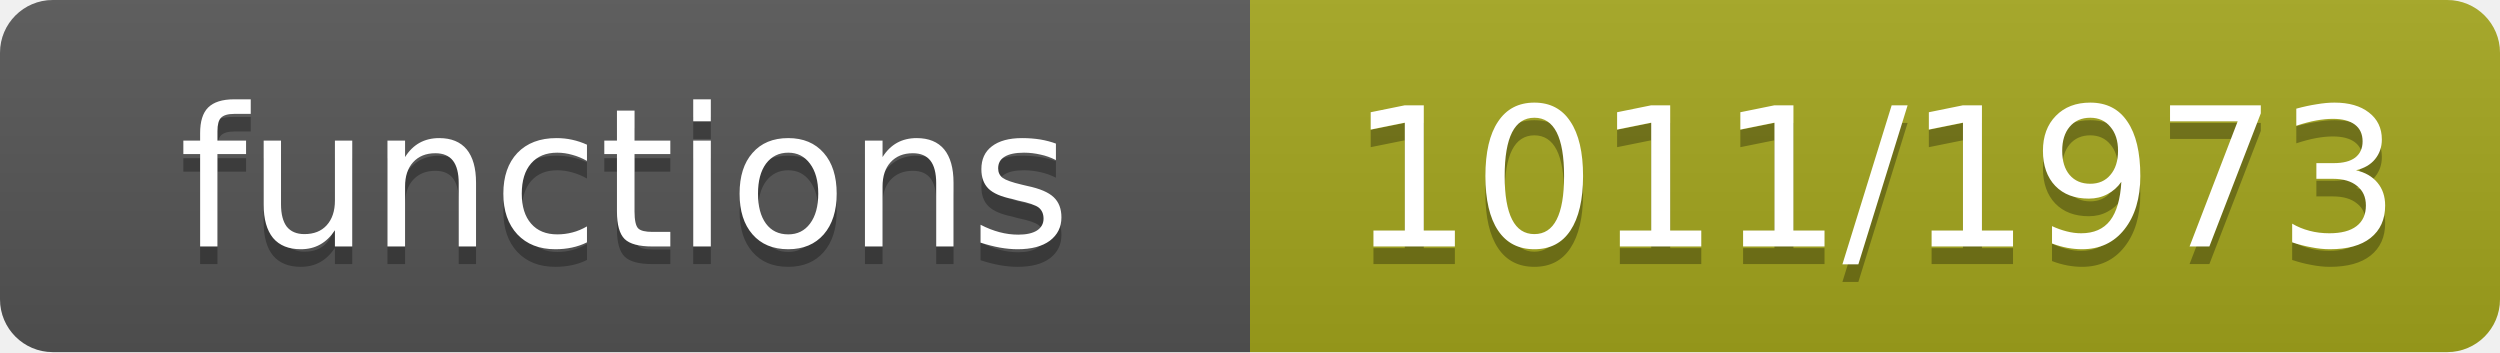
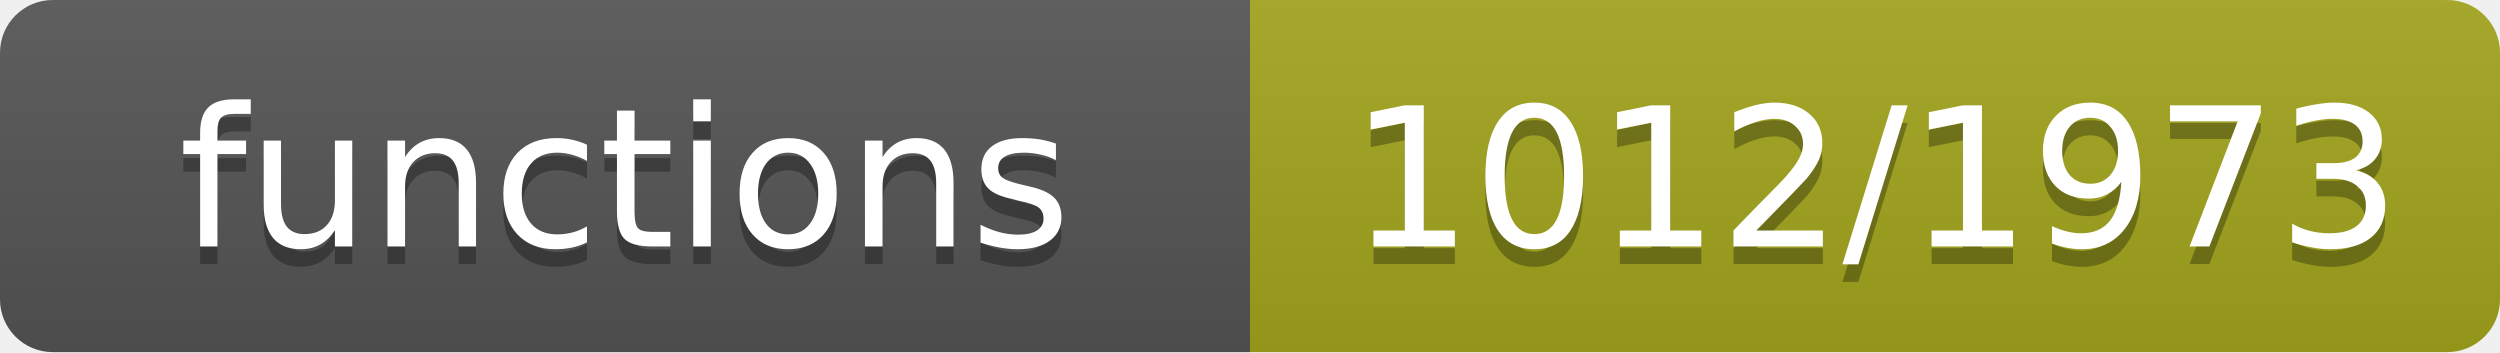
- <svg xmlns="http://www.w3.org/2000/svg" width="142" height="20" role="img" aria-label="functions: 1011/1973">
+ <svg xmlns="http://www.w3.org/2000/svg" width="142" height="20" role="img" aria-label="functions: 1012/1973">
  <linearGradient id="s" x2="0" y2="100%">
    <stop offset="0" stop-color="#bbb" stop-opacity=".1" />
    <stop offset="1" stop-opacity=".1" />
  </linearGradient>
  <clipPath id="r">
    <rect width="142" height="20" rx="3" fill="#fff" />
  </clipPath>
  <g clip-path="url(#r)">
    <rect width="71" height="20" fill="#555" />
    <rect x="71" width="71" height="20" fill="#a4a61d" />
    <rect width="142" height="20" fill="url(#s)" />
  </g>
  <g fill="#fff" text-anchor="middle" font-family="Verdana,Geneva,DejaVu Sans,sans-serif" font-size="11">
    <text x="35.5" y="15" fill="#010101" fill-opacity=".3">functions</text>
    <text x="35.5" y="14">functions</text>
-     <text x="106.5" y="15" fill="#010101" fill-opacity=".3">1011/1973</text>
-     <text x="106.5" y="14">1011/1973</text>
+     <text x="106.5" y="15" fill="#010101" fill-opacity=".3">1012/1973</text>
+     <text x="106.5" y="14">1012/1973</text>
  </g>
</svg>
